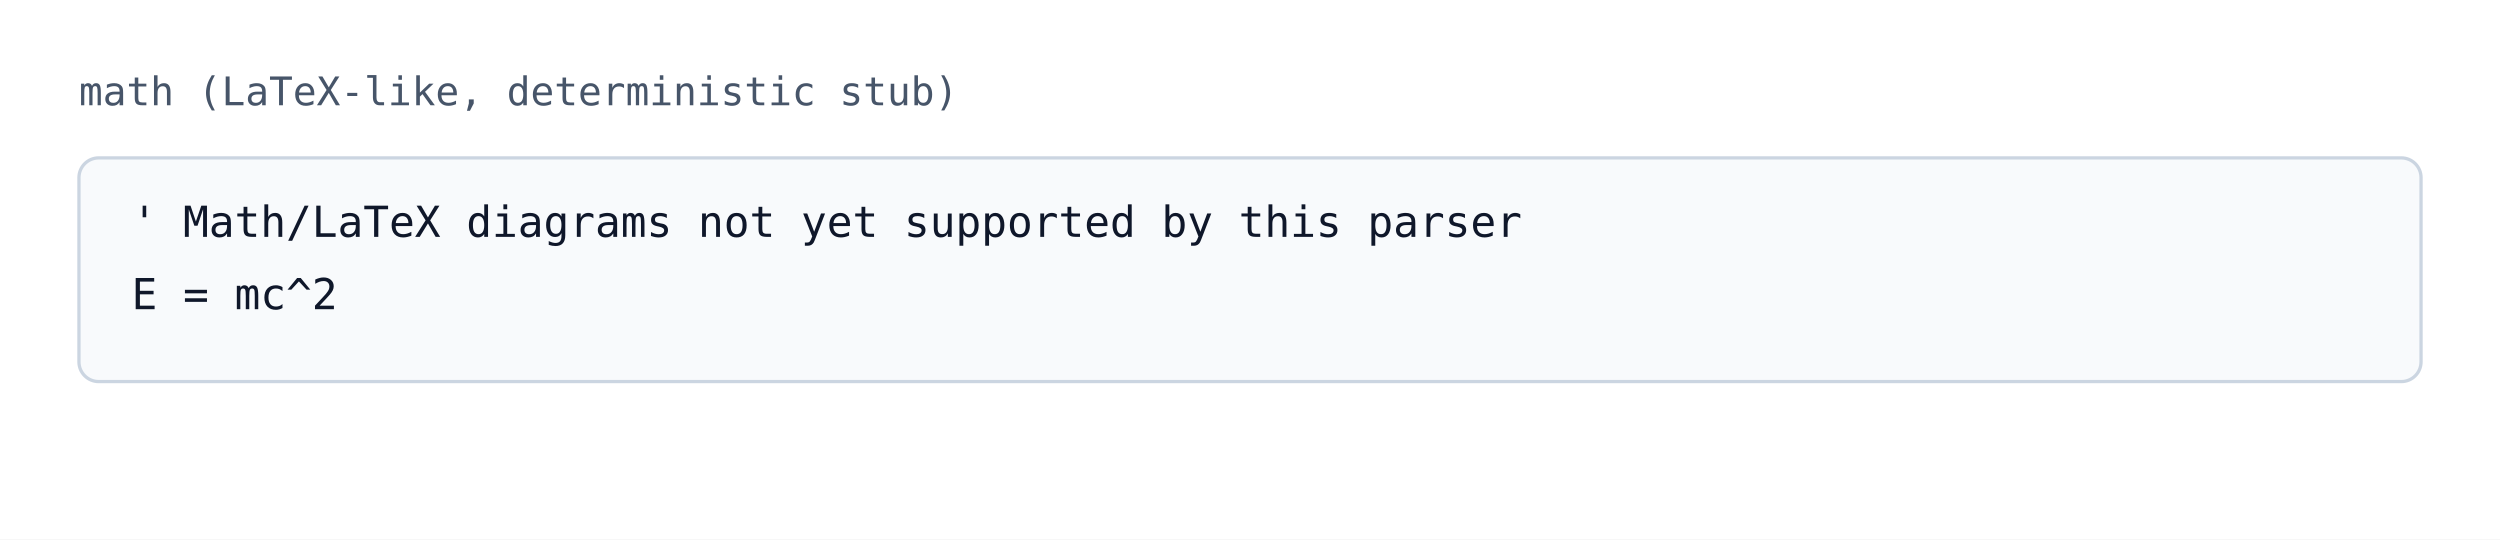
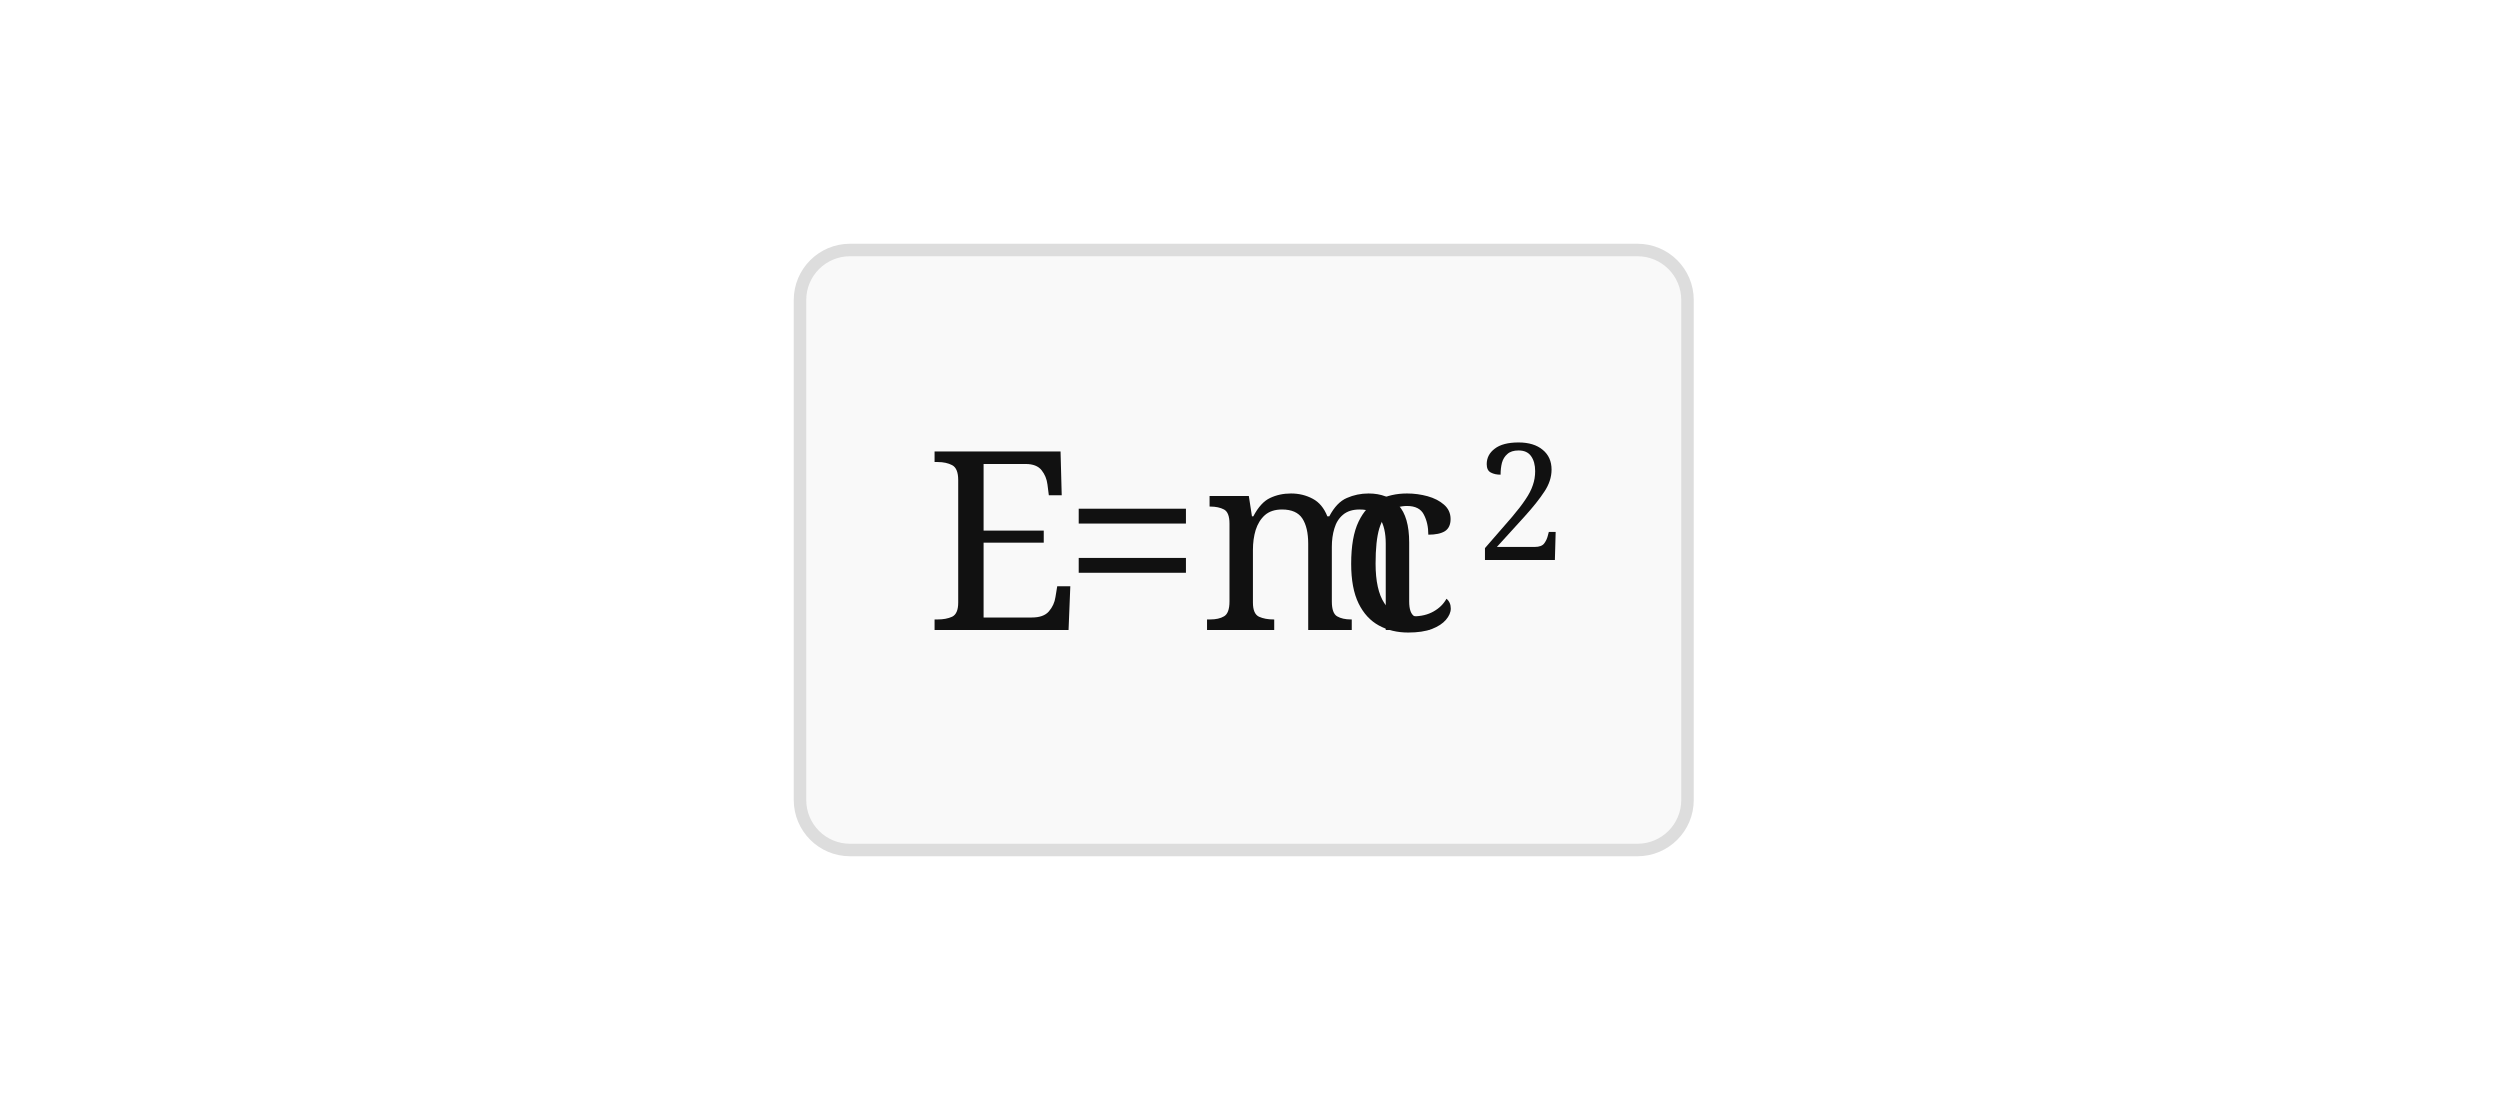
- <svg xmlns="http://www.w3.org/2000/svg" width="760" height="164" viewBox="0 0 760 164">
+ <svg xmlns="http://www.w3.org/2000/svg" width="200" height="88" viewBox="0 0 200 88">
  <rect width="100%" height="100%" fill="white" />
-   <text x="24" y="32" font-family="monospace" font-size="12" fill="#475569">math (LaTeX-like, deterministic stub)</text>
-   <rect x="24" y="48" width="712" height="68" rx="6" ry="6" fill="#f8fafc" stroke="#cbd5e1" stroke-width="1" />
-   <text x="40" y="72" font-family="monospace" font-size="13" fill="#0f172a">' Math/LaTeX diagrams not yet supported by this parser</text>
-   <text x="40" y="94" font-family="monospace" font-size="13" fill="#0f172a">E = mc^2</text>
+   <rect x="64" y="20" width="71" height="48" rx="4" fill="#f9f9f9" stroke="#ddd" stroke-width="1" />
+   <g transform="translate(74,30)">
+     <g transform="translate(0,4.4)">
+       <text x="0" y="16" font-family="serif" font-size="20" fill="#111">E</text>
+     </g>
+     <g transform="translate(11,4.4)">
+       <text x="0" y="16" font-family="serif" font-size="20" fill="#111">=</text>
+     </g>
+     <g transform="translate(22,4.4)">
+       <text x="0" y="16" font-family="serif" font-size="20" fill="#111">m</text>
+     </g>
+     <g transform="translate(33,0)">
+       <g transform="translate(0,4.4)">
+         <text x="0" y="16" font-family="serif" font-size="20" fill="#111">c</text>
+         <g transform="translate(11,0)">
+           <text x="0" y="10.4" font-family="serif" font-size="13" fill="#111">2</text>
+         </g>
+       </g>
+     </g>
+   </g>
</svg>
